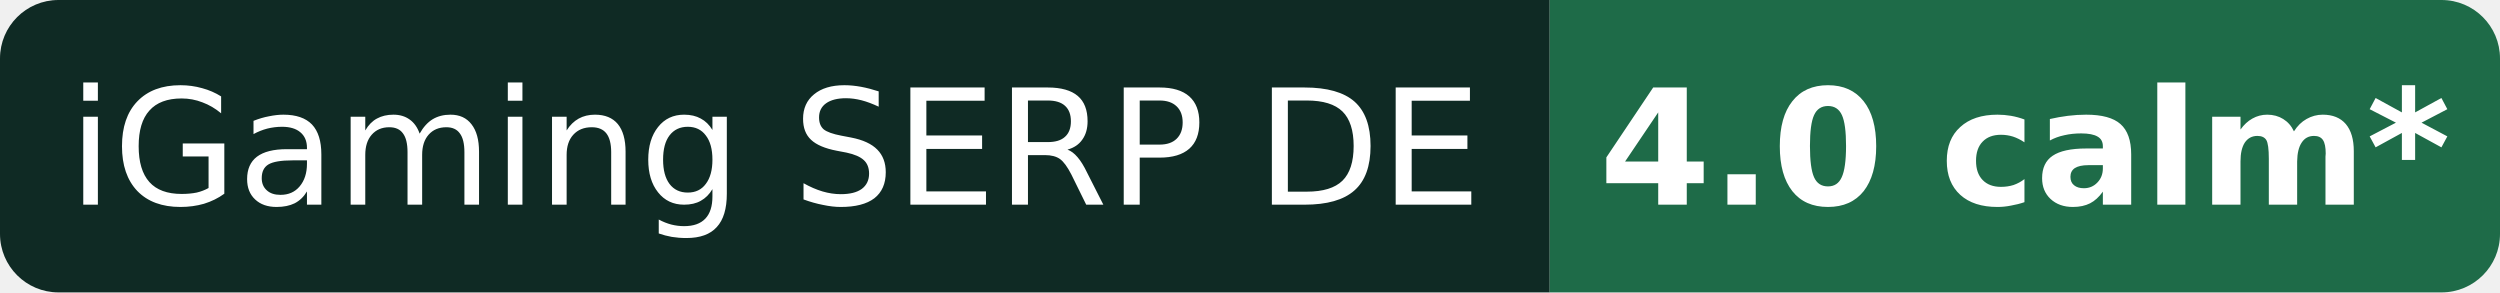
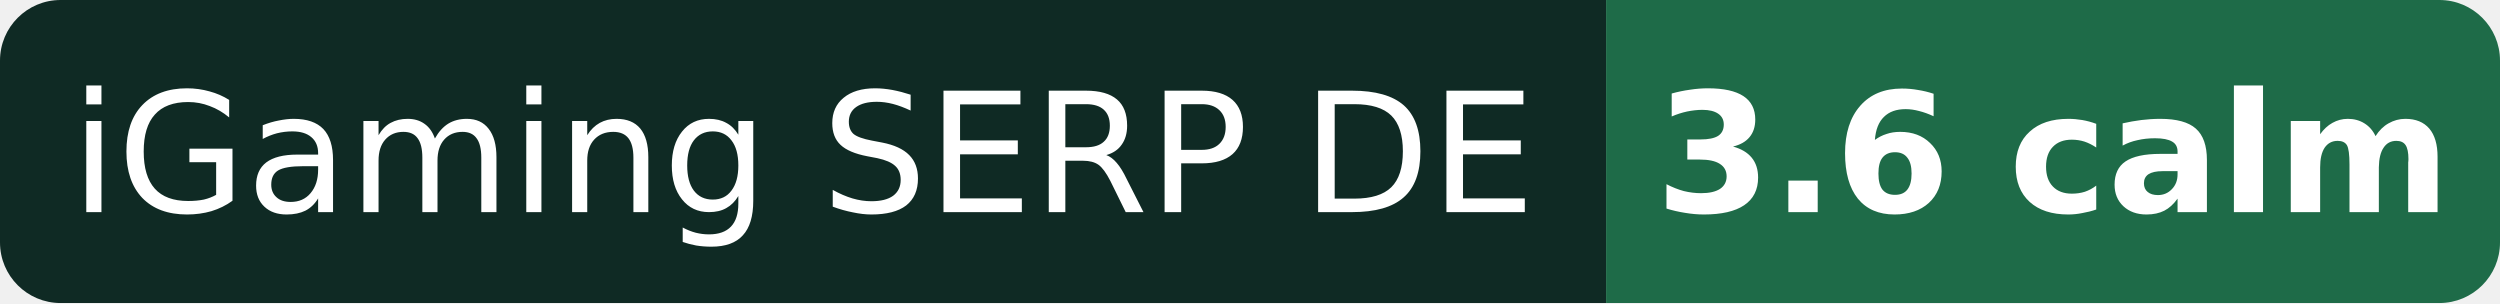
- <svg xmlns="http://www.w3.org/2000/svg" width="171" height="20" role="img" aria-label="iGaming SERP DE: 4.0 calm* (provisional)">
+ <svg xmlns="http://www.w3.org/2000/svg" width="165" height="20" role="img" aria-label="iGaming SERP DE: 3.6 calm">
  <clipPath id="r">
-     <rect width="171" height="20" rx="4" />
+     <rect width="165" height="20" rx="4" />
  </clipPath>
  <g clip-path="url(#r)">
    <rect width="106" height="20" fill="#0f2a24" />
-     <rect x="106" width="65" height="20" fill="#1e6b48" />
+     <rect x="106" width="59" height="20" fill="#1e6b48" />
  </g>
  <g fill="#fff" font-family="Verdana,DejaVu Sans,Geneva,sans-serif" font-size="11" text-anchor="middle">
    <text x="53.0" y="14">iGaming SERP DE</text>
-     <text x="138.5" y="14" font-weight="bold">4.0 calm*</text>
+     <text x="135.5" y="14" font-weight="bold">3.6 calm</text>
  </g>
</svg>
